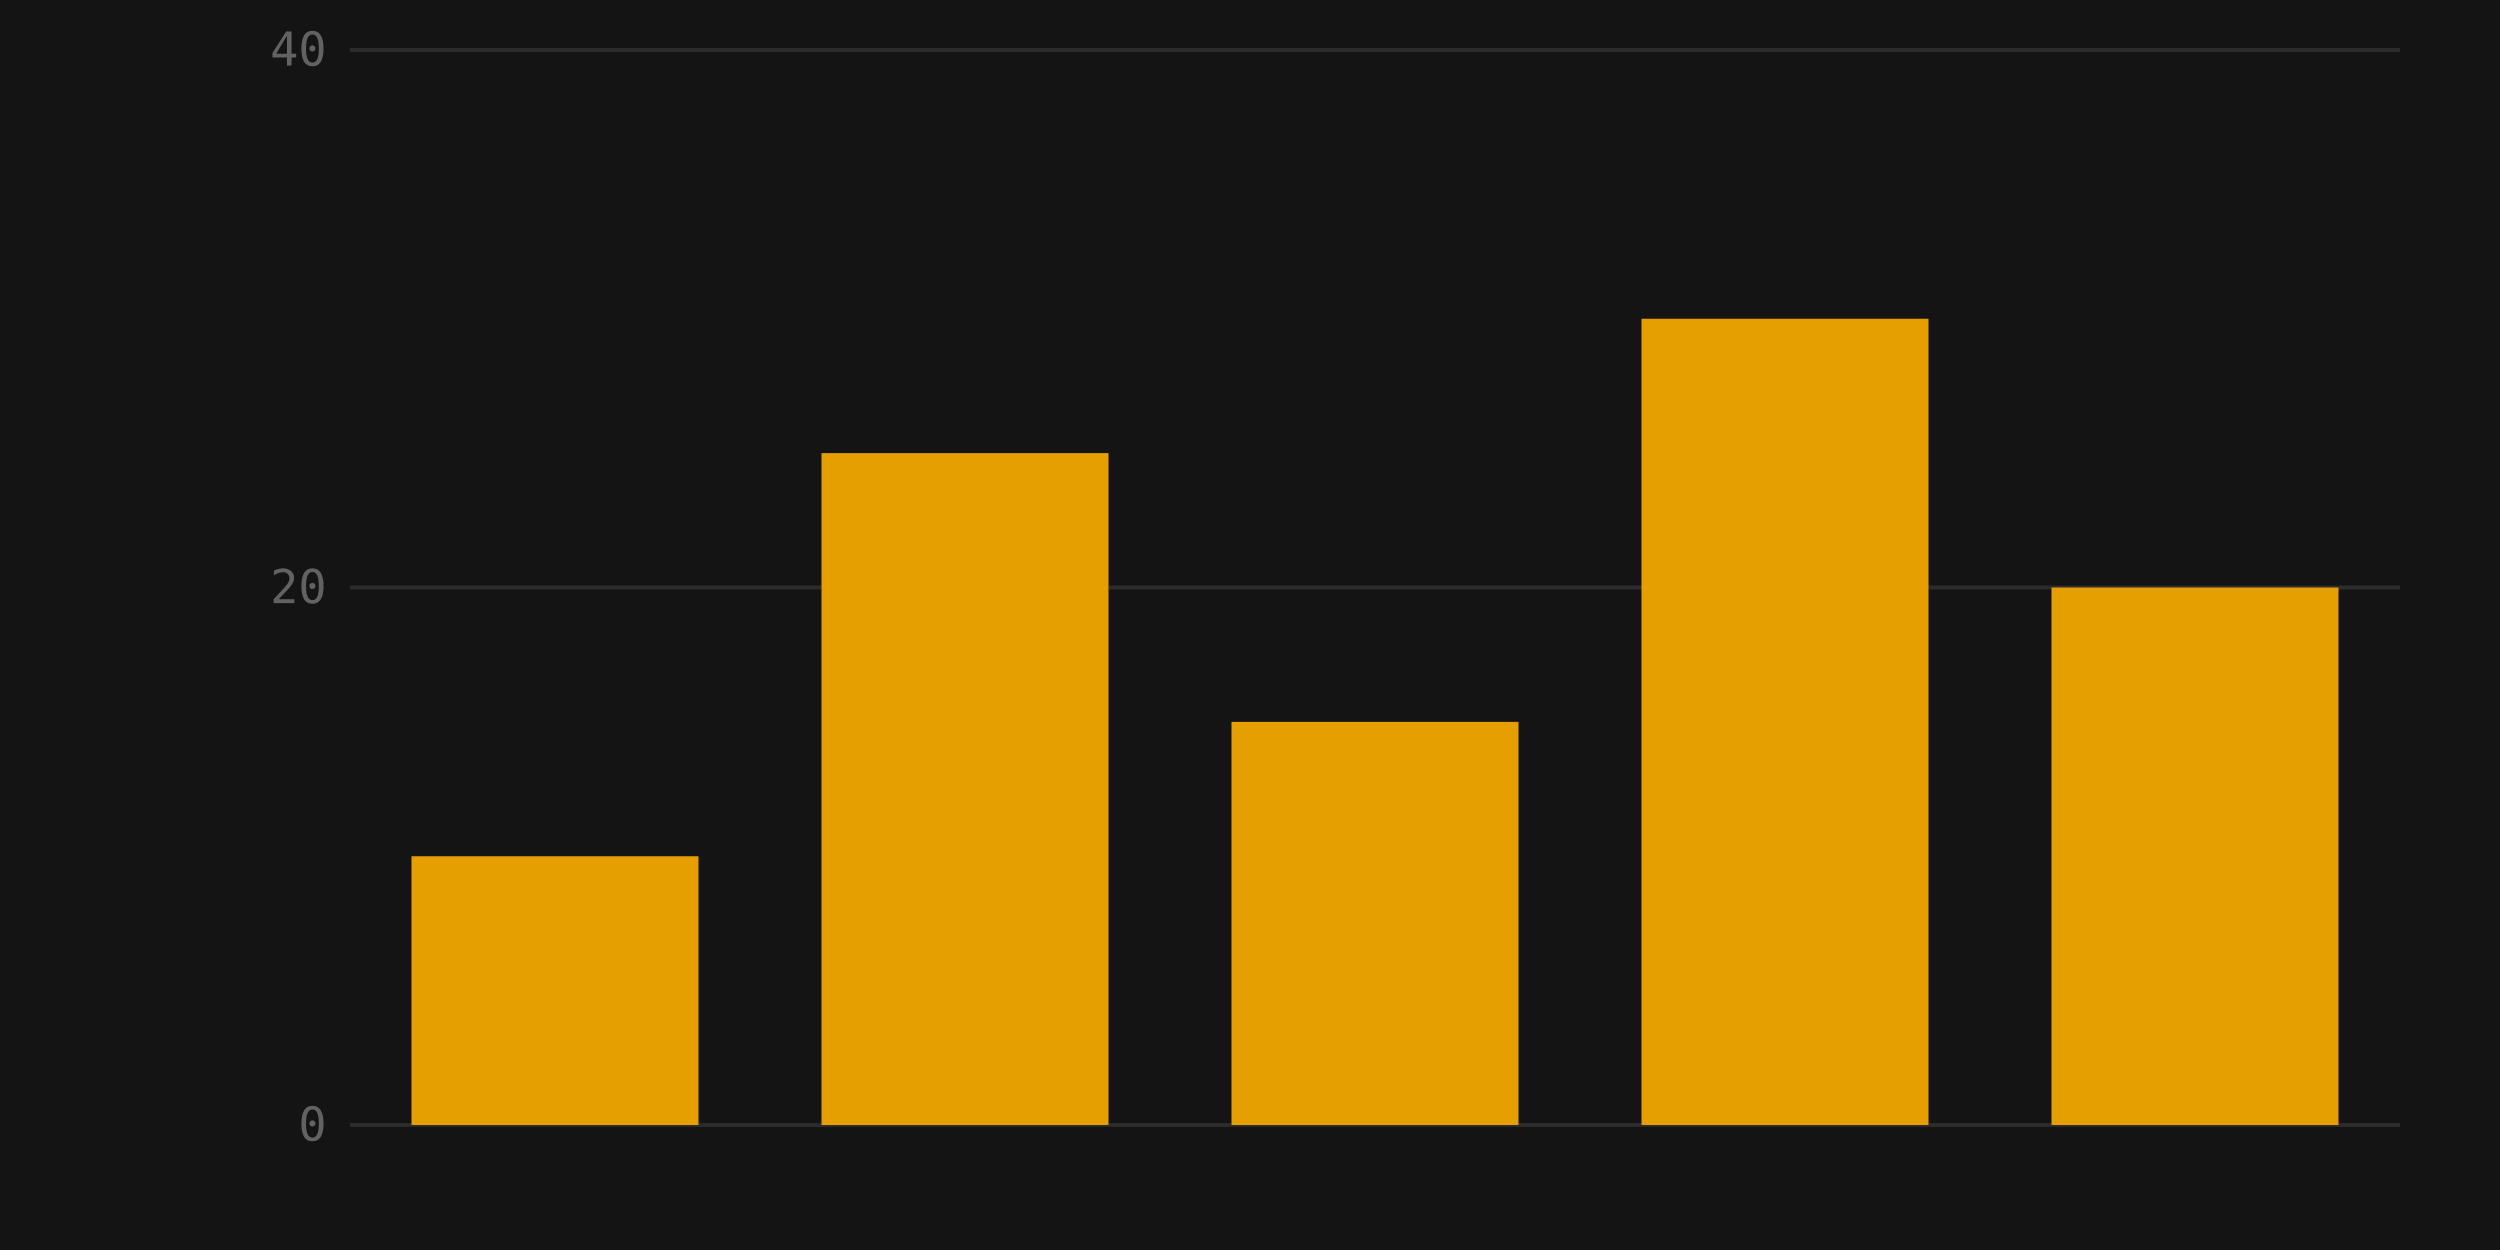
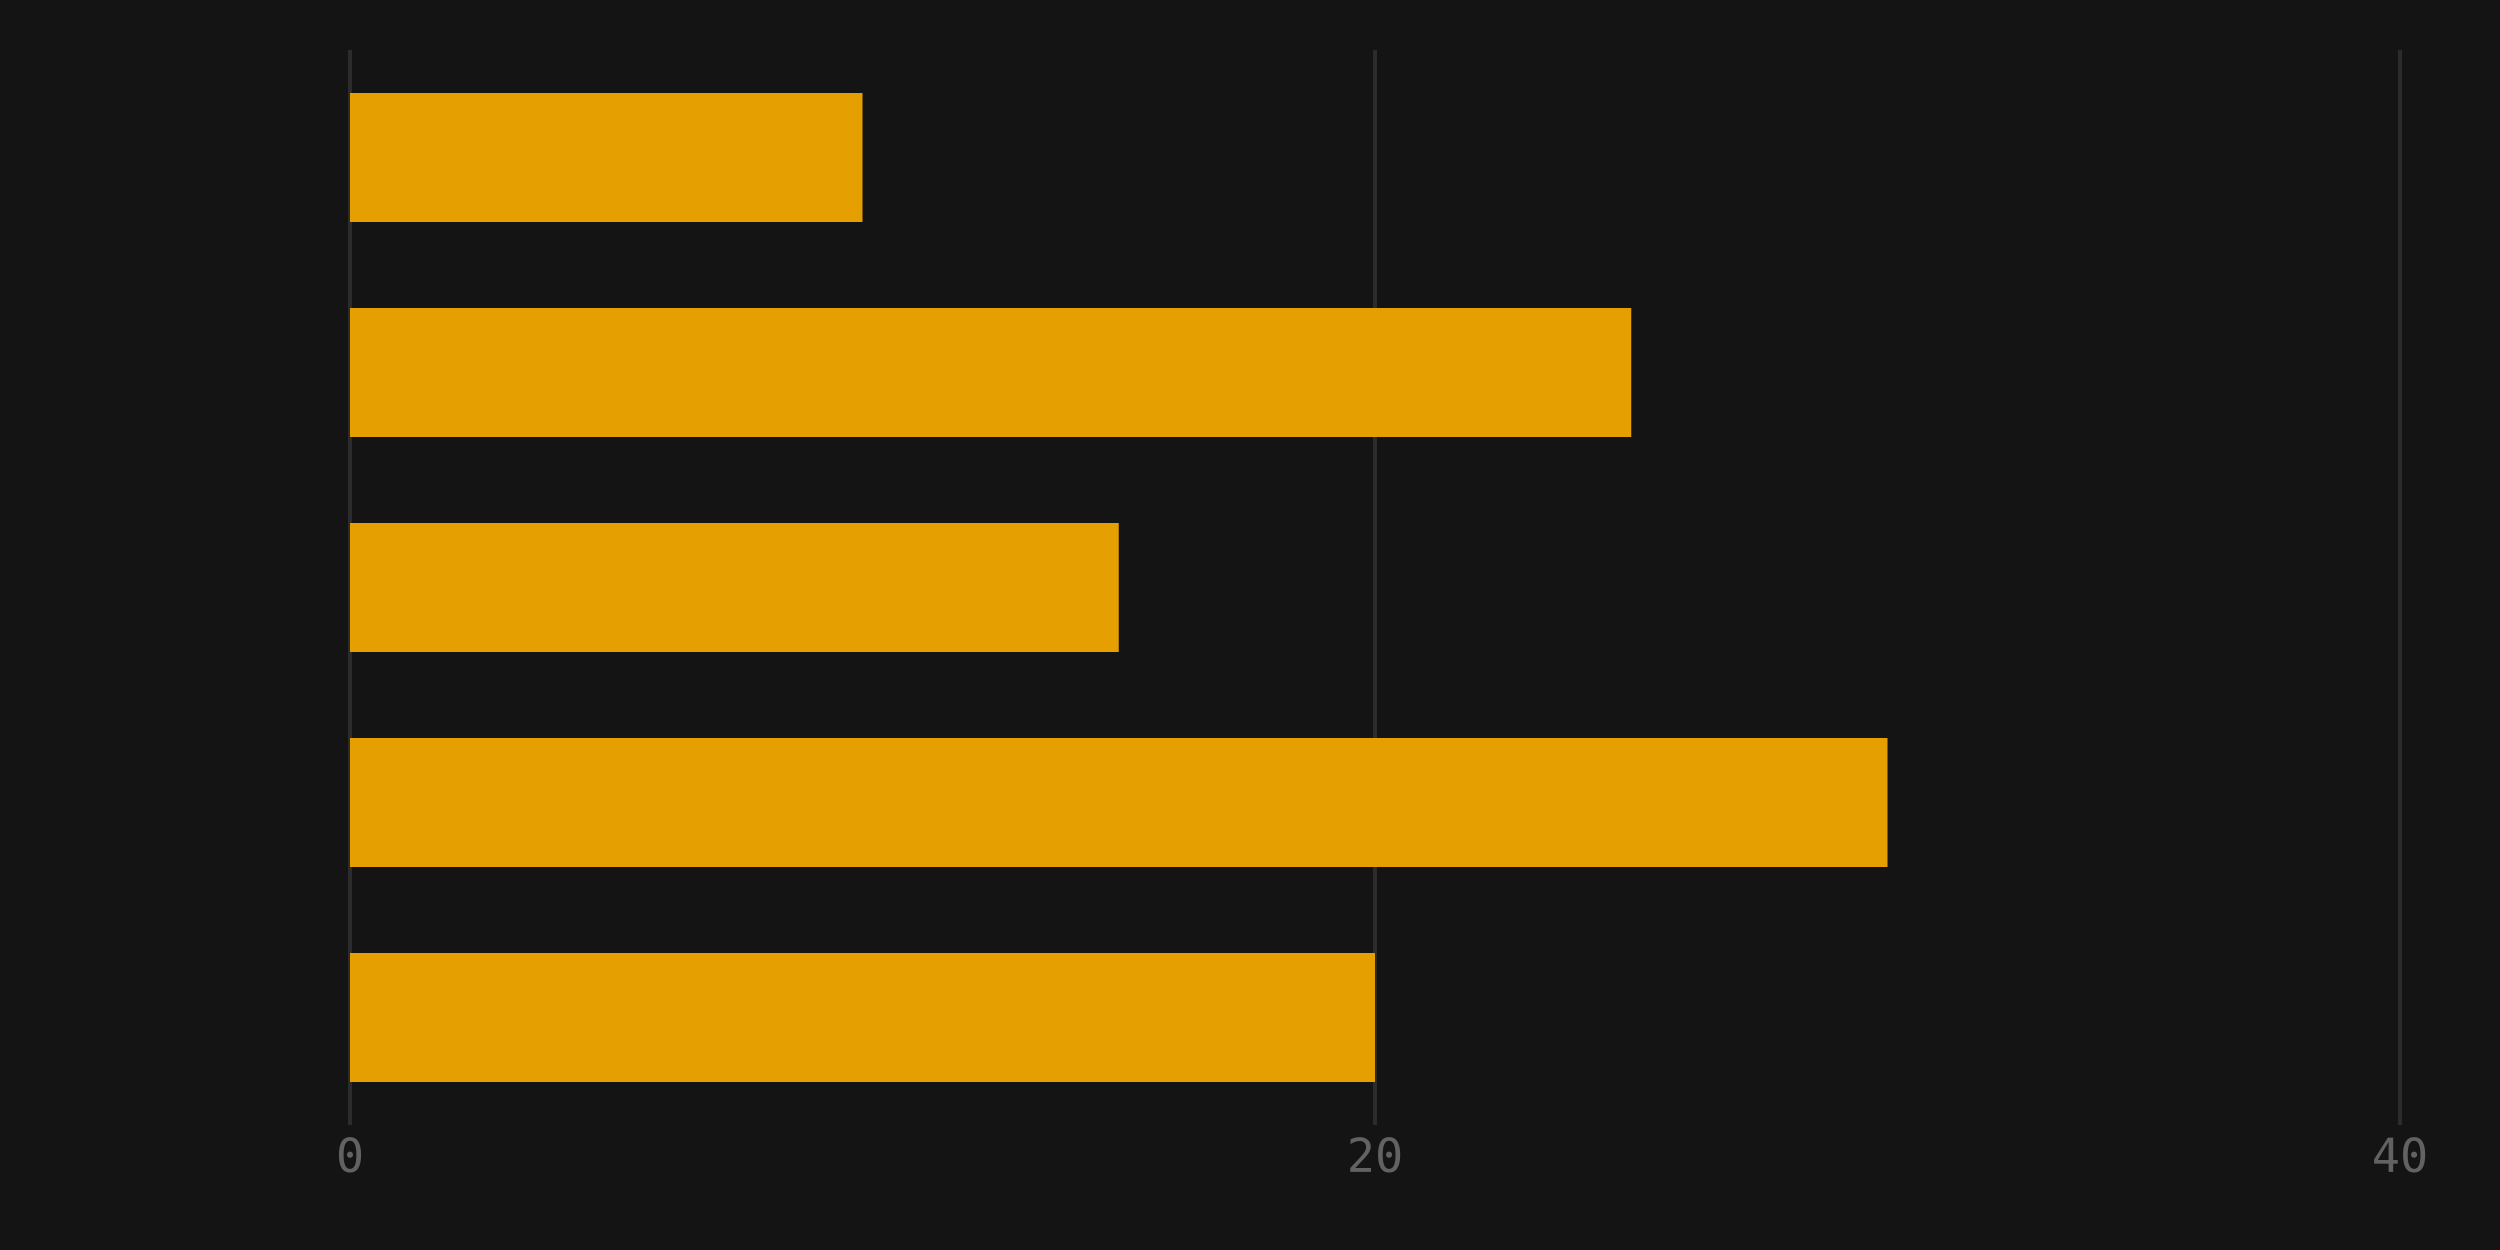
<svg xmlns="http://www.w3.org/2000/svg" viewBox="0 0 640 320" width="640" height="320">
  <rect width="100%" height="100%" fill="#141414" />
-   <line x1="89.6" y1="288" x2="614.4" y2="288" stroke="#2c2c2c" stroke-width="1" />
-   <text x="83.6" y="292" text-anchor="end" font-size="12" font-family="monospace" fill="#626262">0</text>
-   <line x1="89.6" y1="150.4" x2="614.4" y2="150.4" stroke="#2c2c2c" stroke-width="1" />
-   <text x="83.6" y="154.4" text-anchor="end" font-size="12" font-family="monospace" fill="#626262">20</text>
-   <line x1="89.6" y1="12.8" x2="614.4" y2="12.8" stroke="#2c2c2c" stroke-width="1" />
-   <text x="83.6" y="16.8" text-anchor="end" font-size="12" font-family="monospace" fill="#626262">40</text>
-   <rect x="105.344" y="219.2" width="73.472" height="68.8" fill="#e69f00" />
-   <rect x="210.304" y="116" width="73.472" height="172" fill="#e69f00" />
-   <rect x="315.264" y="184.8" width="73.472" height="103.2" fill="#e69f00" />
-   <rect x="420.224" y="81.6" width="73.472" height="206.4" fill="#e69f00" />
-   <rect x="525.184" y="150.4" width="73.472" height="137.6" fill="#e69f00" />
+   <line x1="89.6" y1="12.8" x2="89.6" y2="288" stroke="#2c2c2c" stroke-width="1" />
+   <text x="89.6" y="300" text-anchor="middle" font-size="12" font-family="monospace" fill="#626262">0</text>
+   <line x1="352" y1="12.8" x2="352" y2="288" stroke="#2c2c2c" stroke-width="1" />
+   <text x="352" y="300" text-anchor="middle" font-size="12" font-family="monospace" fill="#626262">20</text>
+   <line x1="614.4" y1="12.8" x2="614.4" y2="288" stroke="#2c2c2c" stroke-width="1" />
+   <text x="614.4" y="300" text-anchor="middle" font-size="12" font-family="monospace" fill="#626262">40</text>
+   <rect x="89.6" y="23.808" width="131.2" height="33.024" fill="#e69f00" />
+   <rect x="89.6" y="78.848" width="328" height="33.024" fill="#e69f00" />
+   <rect x="89.6" y="133.888" width="196.8" height="33.024" fill="#e69f00" />
+   <rect x="89.6" y="188.928" width="393.6" height="33.024" fill="#e69f00" />
+   <rect x="89.6" y="243.968" width="262.4" height="33.024" fill="#e69f00" />
</svg>
